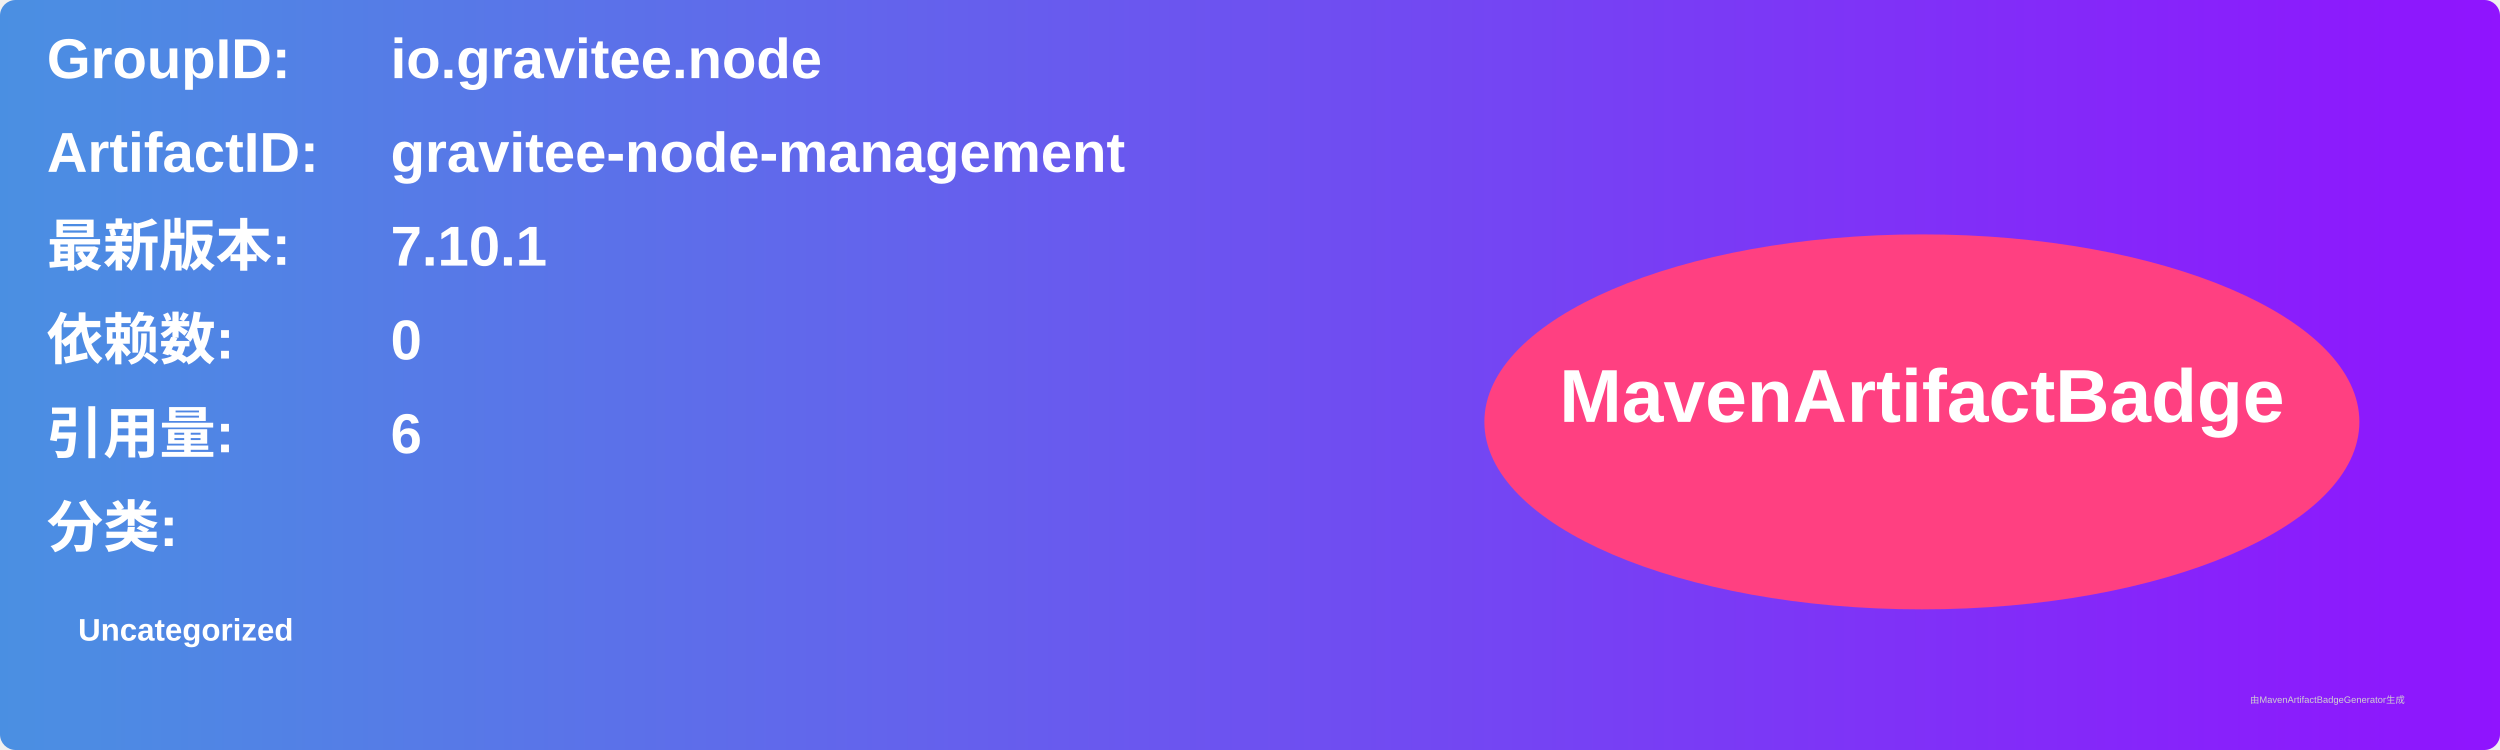
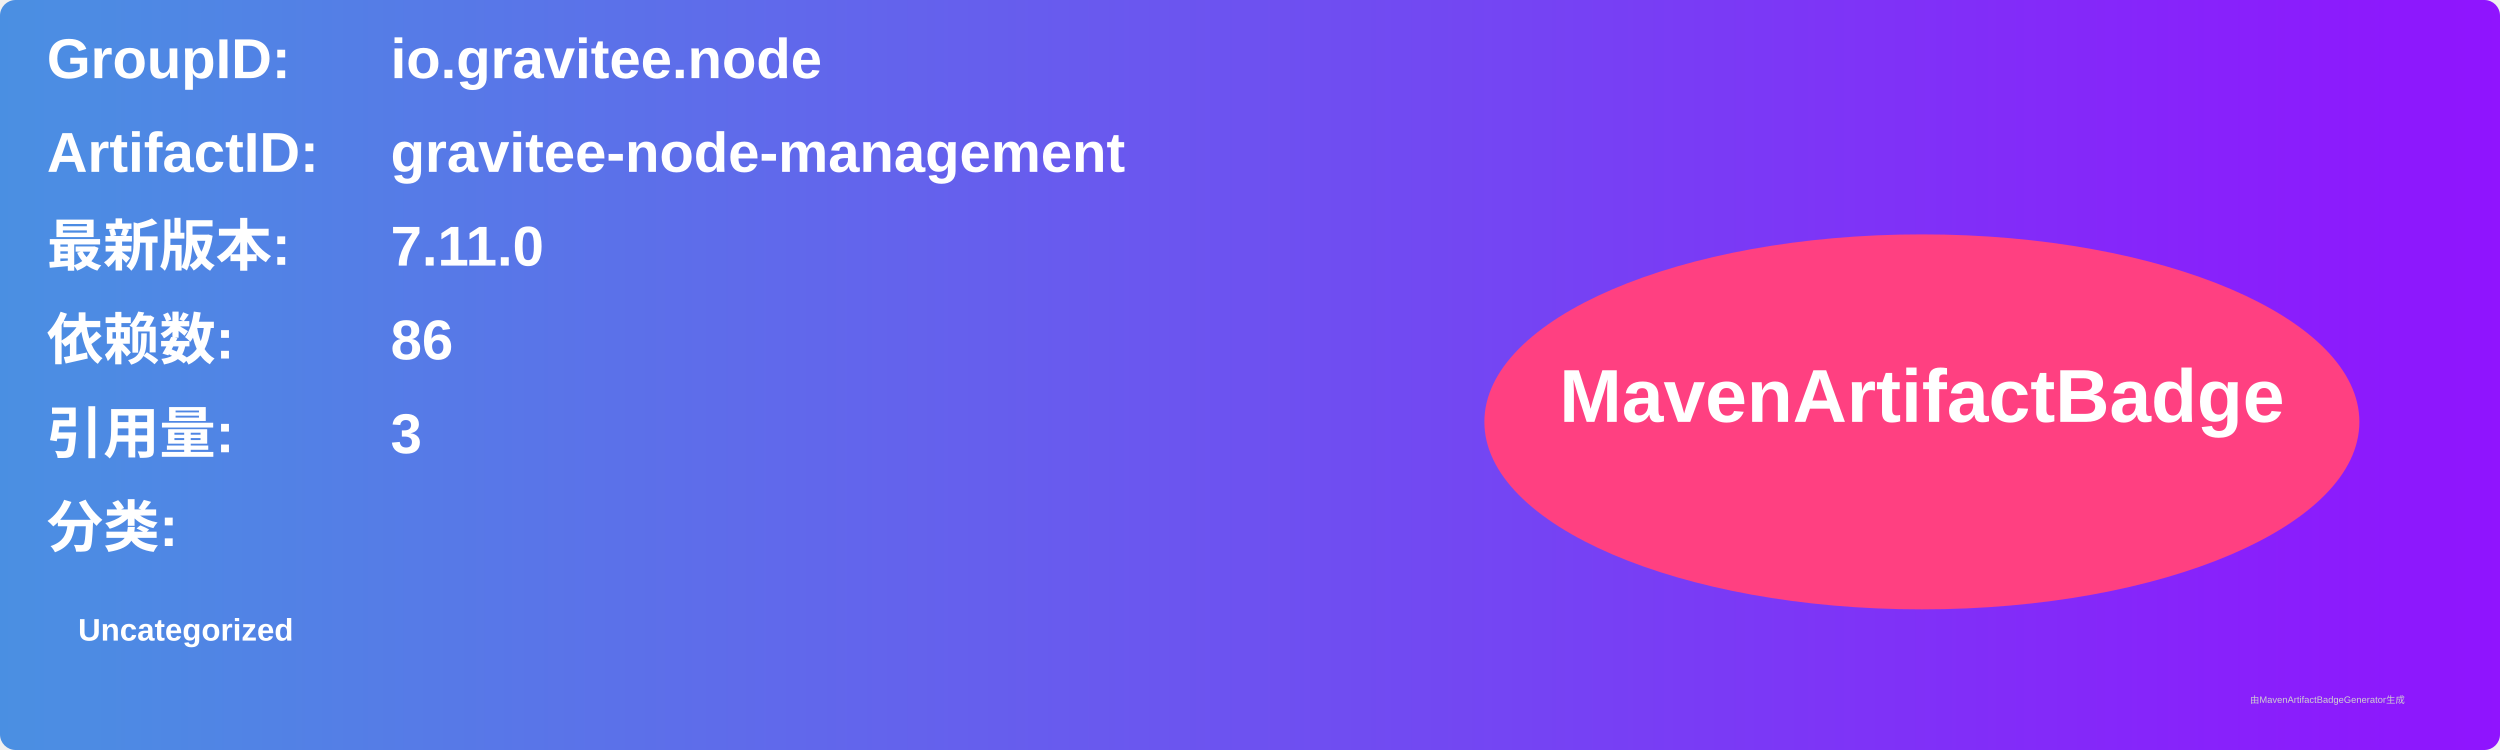
<svg xmlns="http://www.w3.org/2000/svg" width="800" height="240" viewBox="0 0 800 240">
  <linearGradient id="grad" x1="0%" y1="0%" x2="100%" y2="0%">
    <stop offset="0%" stop-color="#4a90e2" />
    <stop offset="100%" stop-color="#9013fe" />
  </linearGradient>
  <rect width="100%" height="100%" rx="5" ry="5" fill="url(#grad)" />
  <g transform="translate(15, 15)">
    <text x="0" y="10" font-family="Arial" font-size="18" fill="white" font-weight="bold" width="260">GroupID:</text>
    <text x="110" y="10" font-family="Arial" font-size="18" fill="white" font-weight="bold" width="460">io.gravitee.node</text>
    <text x="0" y="40" font-family="Arial" font-size="18" fill="white" font-weight="bold" width="260">ArtifactID:</text>
    <text x="110" y="40" font-family="Arial" font-size="18" fill="white" font-weight="bold" width="460">gravitee-node-management</text>
    <text x="0" y="70" font-family="Arial" font-size="18" fill="white" font-weight="bold">最新版本:</text>
    <text x="110" y="70" font-family="Arial" font-size="18" fill="white" font-weight="bold">
-       <tspan font-weight="bold">7.10.1</tspan>
+       <tspan font-weight="bold">7.11.0</tspan>
    </text>
    <text x="0" y="100" font-family="Arial" font-size="18" fill="white" font-weight="bold">依赖数: </text>
    <text x="110" y="100" font-family="Arial" font-size="18" fill="white">
-       <tspan font-weight="bold">0</tspan>
+       <tspan font-weight="bold">86</tspan>
    </text>
    <text x="0" y="130" font-family="Arial" font-size="18" fill="white" font-weight="bold">引用量: </text>
    <text x="110" y="130" font-family="Arial" font-size="18" fill="white">
-       <tspan font-weight="bold">6</tspan>
+       <tspan font-weight="bold">3</tspan>
    </text>
    <text x="0" y="160" font-family="Arial" font-size="18" fill="white" font-weight="bold">分类:</text>
    <text x="10" y="190" font-family="Arial" font-size="10" fill="white">
      <tspan font-weight="bold">Uncategorized</tspan>
    </text>
    <ellipse cx="600" cy="120" rx="140" ry="60" fill="#ff4081" />
    <text x="600" y="120" text-anchor="middle" font-family="Arial" font-size="24" fill="white" font-weight="bold">MavenArtifactBadge</text>
  </g>
  <text x="720" y="225" font-family="Arial" font-size="3" fill="#d0d0d0">由MavenArtifactBadgeGenerator生成</text>
</svg>
